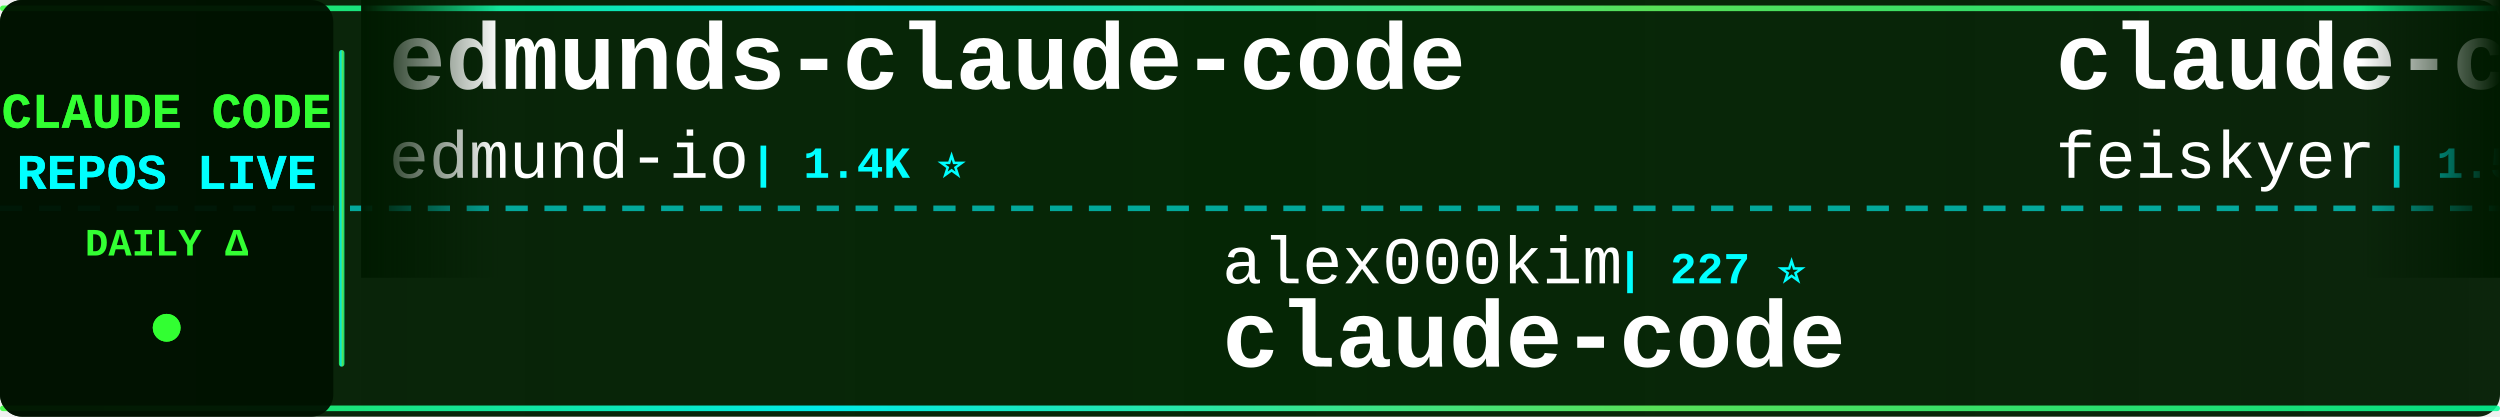
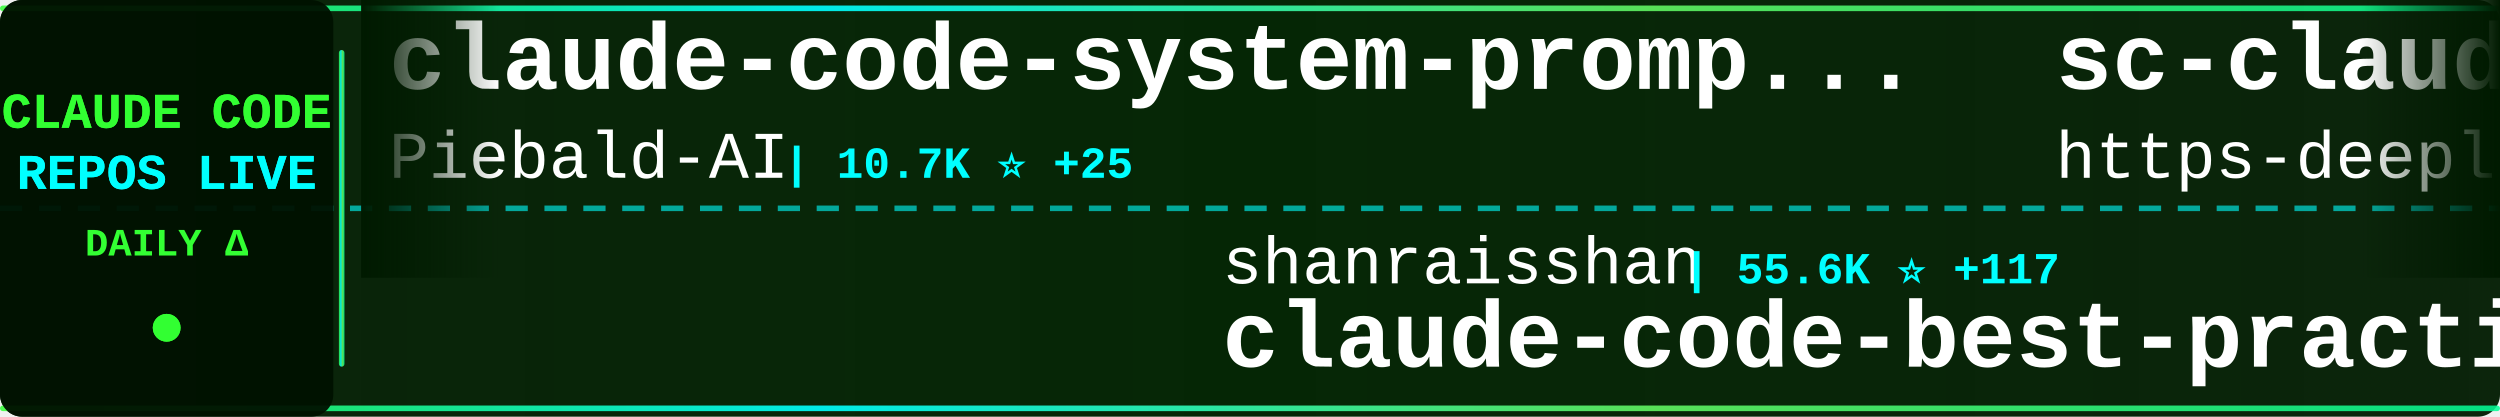
<svg xmlns="http://www.w3.org/2000/svg" width="900" height="150">
  <defs>
    <linearGradient id="tickerBg" x1="0%" y1="0%" x2="100%" y2="0%">
      <stop offset="0%" style="stop-color:#001a00;stop-opacity:0.95" />
      <stop offset="50%" style="stop-color:#002200;stop-opacity:0.98" />
      <stop offset="100%" style="stop-color:#001a00;stop-opacity:0.95" />
    </linearGradient>
    <linearGradient id="borderGrad" x1="0%" y1="0%" x2="100%" y2="0%">
      <stop offset="0%" style="stop-color:#33ff33;stop-opacity:0.85">
        <animate attributeName="stop-opacity" values="0.85;1;0.85" dur="2s" repeatCount="indefinite" />
      </stop>
      <stop offset="33%" style="stop-color:#00ffff;stop-opacity:0.9">
        <animate attributeName="stop-opacity" values="0.9;1;0.9" dur="2.2s" repeatCount="indefinite" />
      </stop>
      <stop offset="66%" style="stop-color:#66ff66;stop-opacity:0.85">
        <animate attributeName="stop-opacity" values="0.85;1;0.85" dur="1.8s" repeatCount="indefinite" />
      </stop>
      <stop offset="100%" style="stop-color:#00ff99;stop-opacity:0.85">
        <animate attributeName="stop-opacity" values="0.85;1;0.85" dur="2s" repeatCount="indefinite" />
      </stop>
    </linearGradient>
    <filter id="textGlow">
      <feGaussianBlur stdDeviation="0.1" result="coloredBlur" />
      <feMerge>
        <feMergeNode in="coloredBlur" />
        <feMergeNode in="SourceGraphic" />
      </feMerge>
    </filter>
    <filter id="metricGlow">
      <feGaussianBlur stdDeviation="0.2" result="coloredBlur" />
      <feMerge>
        <feMergeNode in="coloredBlur" />
        <feMergeNode in="SourceGraphic" />
      </feMerge>
    </filter>
    <linearGradient id="leftFade" x1="0%" y1="0%" x2="100%" y2="0%">
      <stop offset="0%" style="stop-color:#001a00;stop-opacity:1" />
      <stop offset="100%" style="stop-color:#001a00;stop-opacity:0" />
    </linearGradient>
    <linearGradient id="rightFade" x1="0%" y1="0%" x2="100%" y2="0%">
      <stop offset="0%" style="stop-color:#001a00;stop-opacity:0" />
      <stop offset="100%" style="stop-color:#001a00;stop-opacity:1" />
    </linearGradient>
  </defs>
  <rect width="900" height="150" fill="url(#tickerBg)" rx="8" />
  <rect x="0" y="2" width="900" height="2" fill="url(#borderGrad)" rx="1" />
  <rect x="0" y="146" width="900" height="2" fill="url(#borderGrad)" rx="1" />
  <line x1="0" y1="75" x2="900" y2="75" stroke="#00ffff" stroke-width="2" stroke-dasharray="8 6" opacity="0.6" />
  <rect x="0" y="0" width="120" height="150" fill="#001100" opacity="0.95" rx="8" />
  <text x="60" y="46" font-family="'Courier New', monospace" font-size="18" font-weight="bold" fill="#33ff33" text-anchor="middle" filter="url(#textGlow)">
    CLAUDE CODE
  </text>
  <text x="60" y="68" font-family="'Courier New', monospace" font-size="18" font-weight="bold" fill="#00ffff" text-anchor="middle" filter="url(#textGlow)">
    REPOS LIVE
  </text>
  <text x="60" y="92" font-family="'Courier New', monospace" font-size="14" font-weight="bold" fill="#33ff33" text-anchor="middle">
    DAILY Δ
  </text>
  <circle cx="60" cy="118" r="5" fill="#33ff33" filter="url(#metricGlow)">
    <animate attributeName="r" values="4;6;4" dur="1.5s" repeatCount="indefinite" />
    <animate attributeName="opacity" values="0.6;1;0.6" dur="1.5s" repeatCount="indefinite" />
  </circle>
  <rect x="122" y="18" width="2" height="114" fill="url(#borderGrad)" rx="1" />
  <clipPath id="tickerClip">
    <rect x="130" y="0" width="770" height="150" />
  </clipPath>
  <g clip-path="url(#tickerClip)">
    <g id="tickerItems">
      <animateTransform attributeName="transform" attributeType="XML" type="translate" from="0 0" to="-3000 0" dur="54s" repeatCount="indefinite" />
      <g transform="translate(0, 0)">
-         <text x="140" y="32" font-family="'Courier New', monospace" font-size="34" font-weight="bold" fill="#ffffff">edmunds-claude-code</text>
-         <text x="140" y="64" font-family="'Courier New', monospace" font-size="24" font-weight="normal" fill="#ffffff" opacity="1.0">edmund-io</text>
-         <text x="270" y="64" font-family="'Courier New', monospace" font-size="16" font-weight="bold" fill="#00ffff"> | 1.4K ⭐</text>
+         <text x="140" y="32" font-family="'Courier New', monospace" font-size="34" font-weight="bold" fill="#ffffff">claude-code-system-promp...</text>
+         <text x="140" y="64" font-family="'Courier New', monospace" font-size="24" font-weight="normal" fill="#ffffff" opacity="1.0">Piebald-AI</text>
+         <text x="282" y="64" font-family="'Courier New', monospace" font-size="16" font-weight="bold" fill="#00ffff"> | 10.7K ⭐ +25</text>
      </g>
      <g transform="translate(300, 0)">
-         <text x="140" y="102" font-family="'Courier New', monospace" font-size="24" font-weight="normal" fill="#ffffff" opacity="1.0">alex000kim</text>
-         <text x="282" y="102" font-family="'Courier New', monospace" font-size="16" font-weight="bold" fill="#00ffff"> | 227 ⭐</text>
-         <text x="140" y="132" font-family="'Courier New', monospace" font-size="34" font-weight="bold" fill="#ffffff">claude-code</text>
+         <text x="140" y="102" font-family="'Courier New', monospace" font-size="24" font-weight="normal" fill="#ffffff" opacity="1.0">shanraisshan</text>
+         <text x="306" y="102" font-family="'Courier New', monospace" font-size="16" font-weight="bold" fill="#00ffff"> | 55.6K ⭐ +117</text>
+         <text x="140" y="132" font-family="'Courier New', monospace" font-size="34" font-weight="bold" fill="#ffffff">claude-code-best-practic...</text>
      </g>
      <g transform="translate(600, 0)">
-         <text x="140" y="32" font-family="'Courier New', monospace" font-size="34" font-weight="bold" fill="#ffffff">claude-code-settings</text>
-         <text x="140" y="64" font-family="'Courier New', monospace" font-size="24" font-weight="normal" fill="#ffffff" opacity="1.0">feiskyer</text>
-         <text x="258" y="64" font-family="'Courier New', monospace" font-size="16" font-weight="bold" fill="#00ffff"> | 1.5K ⭐</text>
+         <text x="140" y="32" font-family="'Courier New', monospace" font-size="34" font-weight="bold" fill="#ffffff">sc-claude-code-files</text>
+         <text x="140" y="64" font-family="'Courier New', monospace" font-size="24" font-weight="normal" fill="#ffffff" opacity="1.0">https-deeplearning-ai</text>
+         <text x="414" y="64" font-family="'Courier New', monospace" font-size="16" font-weight="bold" fill="#00ffff"> | 522 ⭐</text>
      </g>
      <g transform="translate(900, 0)">
+         <text x="140" y="102" font-family="'Courier New', monospace" font-size="24" font-weight="normal" fill="#ffffff" opacity="1.0">carlvellotti</text>
+         <text x="306" y="102" font-family="'Courier New', monospace" font-size="16" font-weight="bold" fill="#00ffff"> | 2.1K ⭐</text>
+         <text x="140" y="132" font-family="'Courier New', monospace" font-size="34" font-weight="bold" fill="#ffffff">claude-code-pm-course</text>
+       </g>
+       <g transform="translate(1200, 0)">
+         <text x="140" y="32" font-family="'Courier New', monospace" font-size="34" font-weight="bold" fill="#ffffff">claude-code-source-build</text>
+         <text x="140" y="64" font-family="'Courier New', monospace" font-size="24" font-weight="normal" fill="#ffffff" opacity="1.0">andrew-kramer-inno</text>
+         <text x="378" y="64" font-family="'Courier New', monospace" font-size="16" font-weight="bold" fill="#00ffff"> | 591 ⭐ +1</text>
+       </g>
+       <g transform="translate(1500, 0)">
+         <text x="140" y="102" font-family="'Courier New', monospace" font-size="24" font-weight="normal" fill="#ffffff" opacity="1.0">nicedreamzapp</text>
+         <text x="318" y="102" font-family="'Courier New', monospace" font-size="16" font-weight="bold" fill="#00ffff"> | 2.7K ⭐ +5</text>
+         <text x="140" y="132" font-family="'Courier New', monospace" font-size="34" font-weight="bold" fill="#ffffff">claude-code-local</text>
+       </g>
+       <g transform="translate(1800, 0)">
+         <text x="140" y="32" font-family="'Courier New', monospace" font-size="34" font-weight="bold" fill="#ffffff">claude-code</text>
+         <text x="140" y="64" font-family="'Courier New', monospace" font-size="24" font-weight="normal" fill="#ffffff" opacity="1.0">codeaashu</text>
+         <text x="270" y="64" font-family="'Courier New', monospace" font-size="16" font-weight="bold" fill="#00ffff"> | 2.8K ⭐ +9</text>
+       </g>
+       <g transform="translate(2100, 0)">
+         <text x="140" y="102" font-family="'Courier New', monospace" font-size="24" font-weight="normal" fill="#ffffff" opacity="1.0">Pimzino</text>
+         <text x="246" y="102" font-family="'Courier New', monospace" font-size="16" font-weight="bold" fill="#00ffff"> | 3.8K ⭐ +1</text>
+         <text x="140" y="132" font-family="'Courier New', monospace" font-size="34" font-weight="bold" fill="#ffffff">claude-code-spec-workflo...</text>
+       </g>
+       <g transform="translate(2400, 0)">
+         <text x="140" y="32" font-family="'Courier New', monospace" font-size="34" font-weight="bold" fill="#ffffff">claude-code-engineering</text>
+         <text x="140" y="64" font-family="'Courier New', monospace" font-size="24" font-weight="normal" fill="#ffffff" opacity="1.0">huangjia2019</text>
+         <text x="306" y="64" font-family="'Courier New', monospace" font-size="16" font-weight="bold" fill="#00ffff"> | 743 ⭐ +4</text>
+       </g>
+       <g transform="translate(2700, 0)">
        <text x="140" y="102" font-family="'Courier New', monospace" font-size="24" font-weight="normal" fill="#ffffff" opacity="1.0">luongnv89</text>
-         <text x="270" y="102" font-family="'Courier New', monospace" font-size="16" font-weight="bold" fill="#00ffff"> | 34.6K ⭐ +90</text>
+         <text x="270" y="102" font-family="'Courier New', monospace" font-size="16" font-weight="bold" fill="#00ffff"> | 34.7K ⭐ +87</text>
        <text x="140" y="132" font-family="'Courier New', monospace" font-size="34" font-weight="bold" fill="#ffffff">claude-howto</text>
      </g>
-       <g transform="translate(1200, 0)">
-         <text x="140" y="32" font-family="'Courier New', monospace" font-size="34" font-weight="bold" fill="#ffffff">claude-code-sourcemap</text>
-         <text x="140" y="64" font-family="'Courier New', monospace" font-size="24" font-weight="normal" fill="#ffffff" opacity="1.0">Hyper66666</text>
-         <text x="282" y="64" font-family="'Courier New', monospace" font-size="16" font-weight="bold" fill="#00ffff"> | 215 ⭐</text>
-       </g>
-       <g transform="translate(1500, 0)">
-         <text x="140" y="102" font-family="'Courier New', monospace" font-size="24" font-weight="normal" fill="#ffffff" opacity="1.0">andrew-kramer-inno</text>
-         <text x="378" y="102" font-family="'Courier New', monospace" font-size="16" font-weight="bold" fill="#00ffff"> | 591 ⭐ +1</text>
-         <text x="140" y="132" font-family="'Courier New', monospace" font-size="34" font-weight="bold" fill="#ffffff">claude-code-source-build</text>
-       </g>
-       <g transform="translate(1800, 0)">
-         <text x="140" y="32" font-family="'Courier New', monospace" font-size="34" font-weight="bold" fill="#ffffff">pi-vs-claude-code</text>
-         <text x="140" y="64" font-family="'Courier New', monospace" font-size="24" font-weight="normal" fill="#ffffff" opacity="1.0">disler</text>
-         <text x="234" y="64" font-family="'Courier New', monospace" font-size="16" font-weight="bold" fill="#00ffff"> | 1.3K ⭐ +11</text>
-       </g>
-       <g transform="translate(2100, 0)">
-         <text x="140" y="102" font-family="'Courier New', monospace" font-size="24" font-weight="normal" fill="#ffffff" opacity="1.0">multica-ai</text>
-         <text x="282" y="102" font-family="'Courier New', monospace" font-size="16" font-weight="bold" fill="#00ffff"> | 162.7K ⭐ +921</text>
-         <text x="140" y="132" font-family="'Courier New', monospace" font-size="34" font-weight="bold" fill="#ffffff">andrej-karpathy-skills</text>
-       </g>
-       <g transform="translate(2400, 0)">
-         <text x="140" y="32" font-family="'Courier New', monospace" font-size="34" font-weight="bold" fill="#ffffff">claude-plugins-official</text>
-         <text x="140" y="64" font-family="'Courier New', monospace" font-size="24" font-weight="normal" fill="#ffffff" opacity="1.0">anthropics</text>
-         <text x="282" y="64" font-family="'Courier New', monospace" font-size="16" font-weight="bold" fill="#00ffff"> | 28.8K ⭐ +212</text>
-       </g>
-       <g transform="translate(2700, 0)">
-         <text x="140" y="102" font-family="'Courier New', monospace" font-size="24" font-weight="normal" fill="#ffffff" opacity="1.0">T-Lab-CUHKSZ</text>
-         <text x="306" y="102" font-family="'Courier New', monospace" font-size="16" font-weight="bold" fill="#00ffff"> | 317 ⭐ +1</text>
-         <text x="140" y="132" font-family="'Courier New', monospace" font-size="34" font-weight="bold" fill="#ffffff">claude-code</text>
-       </g>
      <g transform="translate(3000, 0)">
-         <text x="140" y="32" font-family="'Courier New', monospace" font-size="34" font-weight="bold" fill="#ffffff">edmunds-claude-code</text>
-         <text x="140" y="64" font-family="'Courier New', monospace" font-size="24" font-weight="normal" fill="#ffffff" opacity="1.0">edmund-io</text>
-         <text x="270" y="64" font-family="'Courier New', monospace" font-size="16" font-weight="bold" fill="#00ffff"> | 1.4K ⭐</text>
+         <text x="140" y="32" font-family="'Courier New', monospace" font-size="34" font-weight="bold" fill="#ffffff">claude-code-system-promp...</text>
+         <text x="140" y="64" font-family="'Courier New', monospace" font-size="24" font-weight="normal" fill="#ffffff" opacity="1.0">Piebald-AI</text>
+         <text x="282" y="64" font-family="'Courier New', monospace" font-size="16" font-weight="bold" fill="#00ffff"> | 10.7K ⭐ +25</text>
      </g>
      <g transform="translate(3300, 0)">
-         <text x="140" y="102" font-family="'Courier New', monospace" font-size="24" font-weight="normal" fill="#ffffff" opacity="1.0">alex000kim</text>
-         <text x="282" y="102" font-family="'Courier New', monospace" font-size="16" font-weight="bold" fill="#00ffff"> | 227 ⭐</text>
-         <text x="140" y="132" font-family="'Courier New', monospace" font-size="34" font-weight="bold" fill="#ffffff">claude-code</text>
+         <text x="140" y="102" font-family="'Courier New', monospace" font-size="24" font-weight="normal" fill="#ffffff" opacity="1.0">shanraisshan</text>
+         <text x="306" y="102" font-family="'Courier New', monospace" font-size="16" font-weight="bold" fill="#00ffff"> | 55.6K ⭐ +117</text>
+         <text x="140" y="132" font-family="'Courier New', monospace" font-size="34" font-weight="bold" fill="#ffffff">claude-code-best-practic...</text>
      </g>
      <g transform="translate(3600, 0)">
-         <text x="140" y="32" font-family="'Courier New', monospace" font-size="34" font-weight="bold" fill="#ffffff">claude-code-settings</text>
-         <text x="140" y="64" font-family="'Courier New', monospace" font-size="24" font-weight="normal" fill="#ffffff" opacity="1.0">feiskyer</text>
-         <text x="258" y="64" font-family="'Courier New', monospace" font-size="16" font-weight="bold" fill="#00ffff"> | 1.5K ⭐</text>
+         <text x="140" y="32" font-family="'Courier New', monospace" font-size="34" font-weight="bold" fill="#ffffff">sc-claude-code-files</text>
+         <text x="140" y="64" font-family="'Courier New', monospace" font-size="24" font-weight="normal" fill="#ffffff" opacity="1.0">https-deeplearning-ai</text>
+         <text x="414" y="64" font-family="'Courier New', monospace" font-size="16" font-weight="bold" fill="#00ffff"> | 522 ⭐</text>
      </g>
      <g transform="translate(3900, 0)">
-         <text x="140" y="102" font-family="'Courier New', monospace" font-size="24" font-weight="normal" fill="#ffffff" opacity="1.0">luongnv89</text>
-         <text x="270" y="102" font-family="'Courier New', monospace" font-size="16" font-weight="bold" fill="#00ffff"> | 34.6K ⭐ +90</text>
-         <text x="140" y="132" font-family="'Courier New', monospace" font-size="34" font-weight="bold" fill="#ffffff">claude-howto</text>
+         <text x="140" y="102" font-family="'Courier New', monospace" font-size="24" font-weight="normal" fill="#ffffff" opacity="1.0">carlvellotti</text>
+         <text x="306" y="102" font-family="'Courier New', monospace" font-size="16" font-weight="bold" fill="#00ffff"> | 2.1K ⭐</text>
+         <text x="140" y="132" font-family="'Courier New', monospace" font-size="34" font-weight="bold" fill="#ffffff">claude-code-pm-course</text>
      </g>
    </g>
  </g>
  <rect x="130" y="0" width="50" height="100" fill="url(#leftFade)" />
  <rect x="850" y="0" width="50" height="100" fill="url(#rightFade)" />
</svg>
